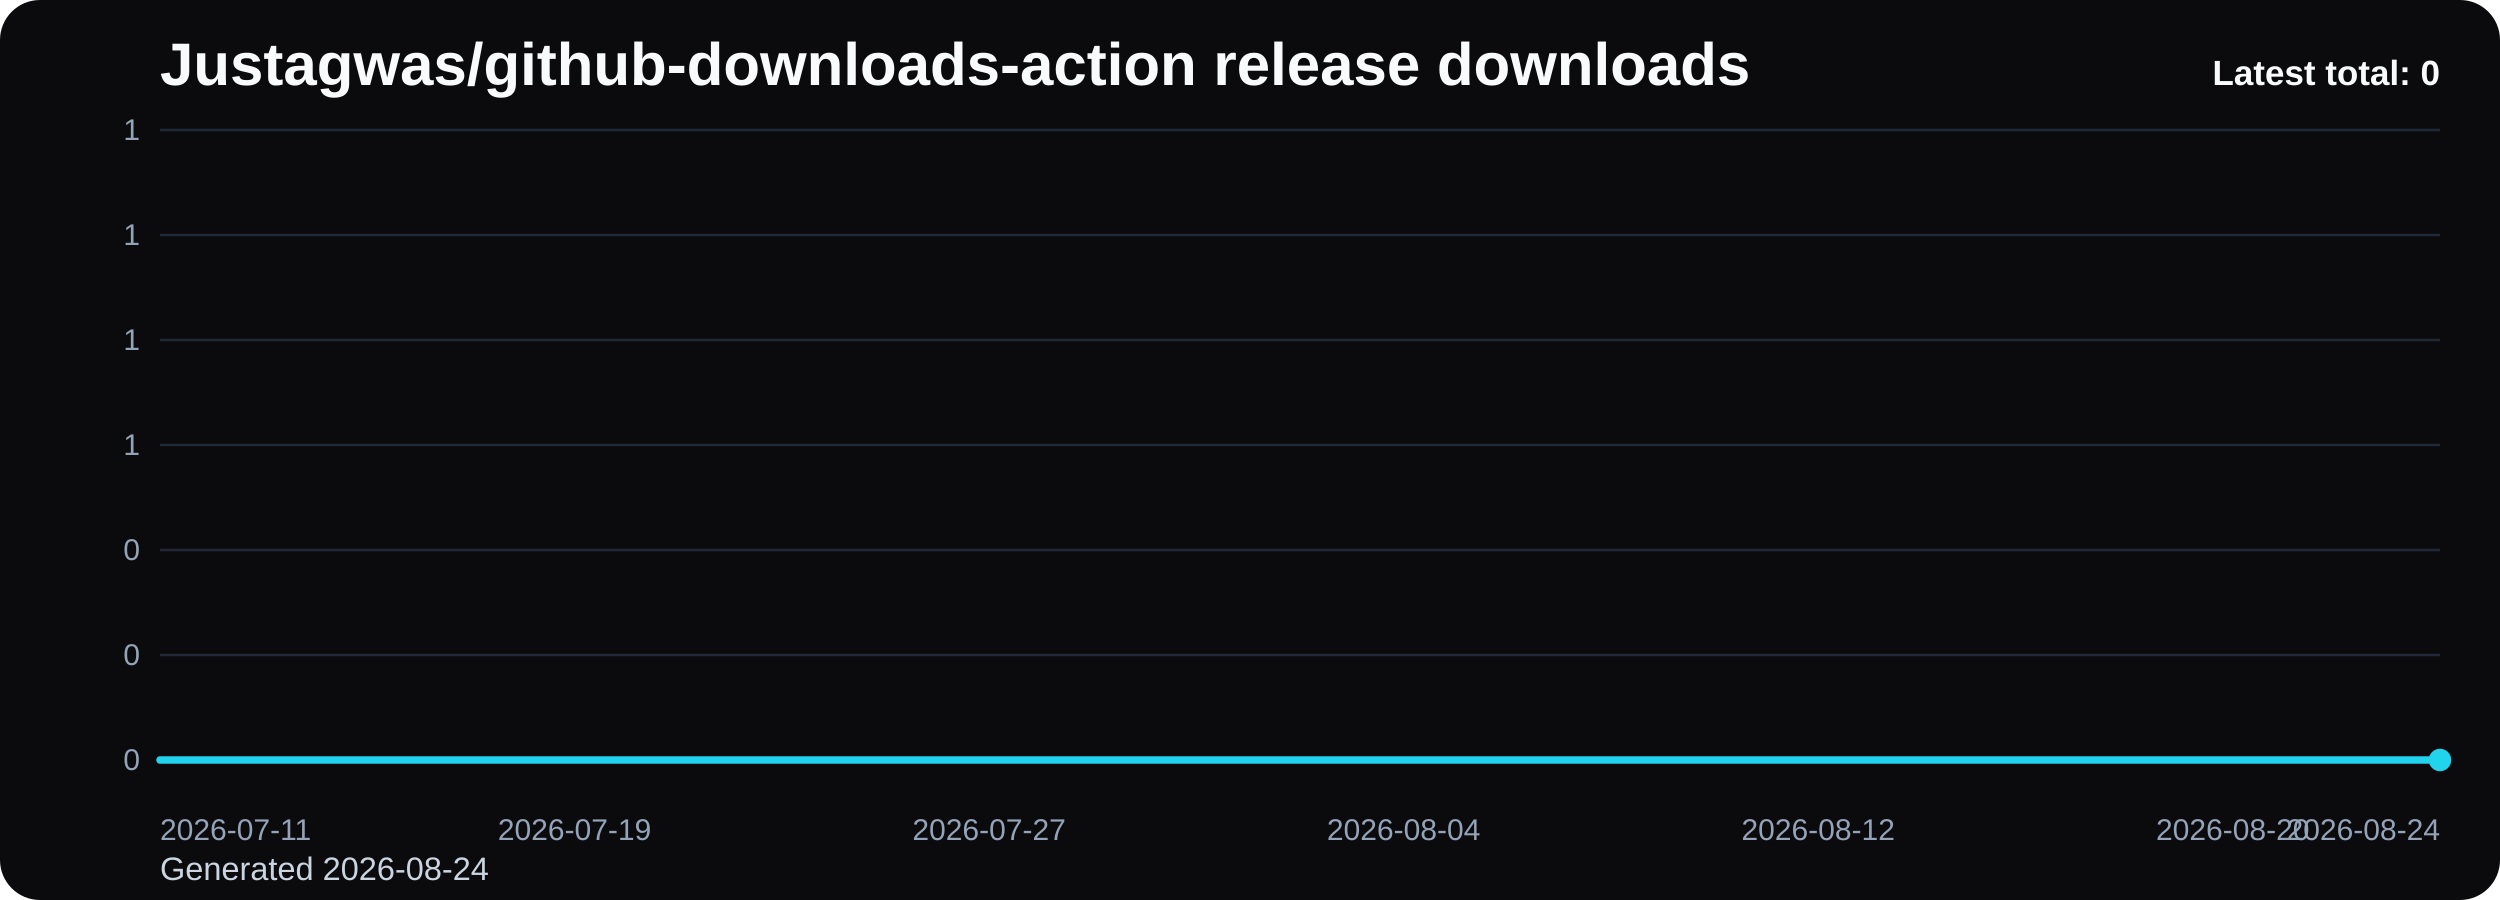
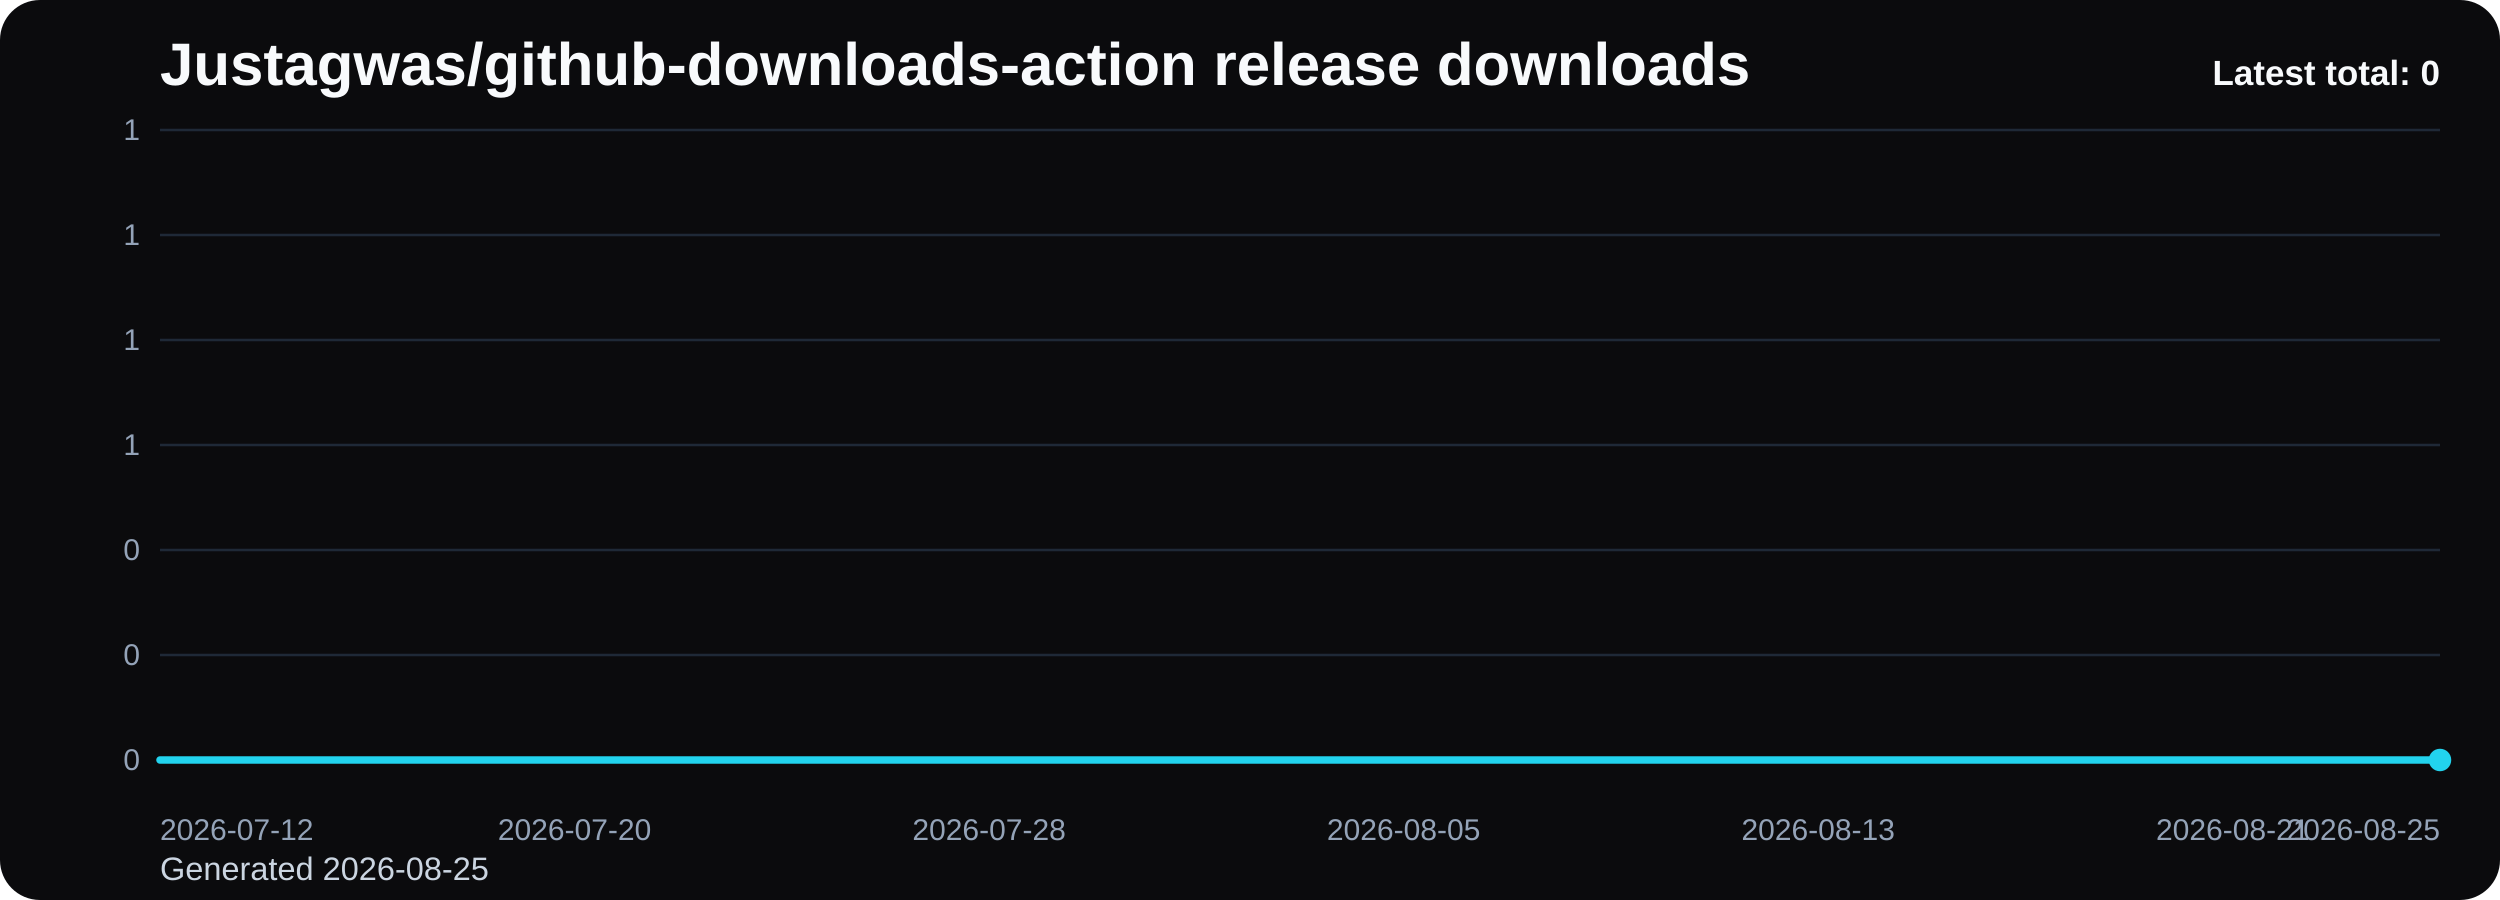
<svg xmlns="http://www.w3.org/2000/svg" viewBox="0 0 1000 360" role="img" aria-label="Justagwas/github-downloads-action release downloads chart">
  <defs>
    <linearGradient id="fill-total-trend-black" x1="0" y1="0" x2="0" y2="1">
      <stop offset="0%" stop-color="#22d3ee" stop-opacity="0.32" />
      <stop offset="100%" stop-color="#22d3ee" stop-opacity="0.05" />
    </linearGradient>
    <style>
      .bg { fill: #0b0b0d; }
      .title { font: 700 24px Arial, sans-serif; fill: #f8fafc; }
      .sub { font: 400 13px Arial, sans-serif; fill: #cbd5e1; }
      .grid { stroke: #1f2937; stroke-width: 1; }
      .axis { font: 400 12px Arial, sans-serif; fill: #94a3b8; }
      .line { fill: none; stroke: #22d3ee; stroke-width: 3; stroke-linecap: round; stroke-linejoin: round; }
      .dot { fill: #22d3ee; }
      .value { font: 600 11px Arial, sans-serif; fill: #cbd5e1; }
      .latest { font: 700 14px Arial, sans-serif; fill: #f8fafc; }
    </style>
  </defs>
  <rect class="bg" x="0" y="0" width="1000" height="360" rx="16" />
  <text class="title" x="64" y="34">Justagwas/github-downloads-action release downloads</text>
-   <text class="sub" x="64" y="352">Generated 2026-08-24</text>
+   <text class="sub" x="64" y="352">Generated 2026-08-25</text>
  <line x1="64" y1="52.00" x2="976" y2="52.00" class="grid" />
  <text x="56" y="56.00" text-anchor="end" class="axis">1</text>
  <line x1="64" y1="94.00" x2="976" y2="94.00" class="grid" />
  <text x="56" y="98.00" text-anchor="end" class="axis">1</text>
  <line x1="64" y1="136.00" x2="976" y2="136.00" class="grid" />
  <text x="56" y="140.00" text-anchor="end" class="axis">1</text>
  <line x1="64" y1="178.00" x2="976" y2="178.00" class="grid" />
  <text x="56" y="182.00" text-anchor="end" class="axis">1</text>
  <line x1="64" y1="220.00" x2="976" y2="220.00" class="grid" />
  <text x="56" y="224.00" text-anchor="end" class="axis">0</text>
  <line x1="64" y1="262.00" x2="976" y2="262.00" class="grid" />
  <text x="56" y="266.00" text-anchor="end" class="axis">0</text>
  <line x1="64" y1="304.00" x2="976" y2="304.00" class="grid" />
  <text x="56" y="308.00" text-anchor="end" class="axis">0</text>
  <path d="M 64.00 304 L 64.00 304.00 L 84.73 304.00 L 105.45 304.00 L 126.18 304.00 L 146.91 304.00 L 167.64 304.00 L 188.36 304.00 L 209.09 304.00 L 229.82 304.00 L 250.55 304.00 L 271.27 304.00 L 292.00 304.00 L 312.73 304.00 L 333.45 304.00 L 354.18 304.00 L 374.91 304.00 L 395.64 304.00 L 416.36 304.00 L 437.09 304.00 L 457.82 304.00 L 478.55 304.00 L 499.27 304.00 L 520.00 304.00 L 540.73 304.00 L 561.45 304.00 L 582.18 304.00 L 602.91 304.00 L 623.64 304.00 L 644.36 304.00 L 665.09 304.00 L 685.82 304.00 L 706.55 304.00 L 727.27 304.00 L 748.00 304.00 L 768.73 304.00 L 789.45 304.00 L 810.18 304.00 L 830.91 304.00 L 851.64 304.00 L 872.36 304.00 L 893.09 304.00 L 913.82 304.00 L 934.55 304.00 L 955.27 304.00 L 976.00 304.00 L 976.00 304 Z" fill="url(#fill-total-trend-black)" />
  <polyline class="line" points="64.00,304.00 84.73,304.00 105.45,304.00 126.18,304.00 146.91,304.00 167.64,304.00 188.36,304.00 209.09,304.00 229.82,304.00 250.55,304.00 271.27,304.00 292.00,304.00 312.73,304.00 333.45,304.00 354.18,304.00 374.91,304.00 395.64,304.00 416.36,304.00 437.09,304.00 457.82,304.00 478.55,304.00 499.27,304.00 520.00,304.00 540.73,304.00 561.45,304.00 582.18,304.00 602.91,304.00 623.64,304.00 644.36,304.00 665.09,304.00 685.82,304.00 706.55,304.00 727.27,304.00 748.00,304.00 768.73,304.00 789.45,304.00 810.18,304.00 830.91,304.00 851.64,304.00 872.36,304.00 893.09,304.00 913.82,304.00 934.55,304.00 955.27,304.00 976.00,304.00" />
  <circle class="dot" cx="976.00" cy="304.00" r="4.5" />
-   <text class="axis" x="64.00" y="336" text-anchor="start">2026-07-11</text>
-   <text class="axis" x="229.82" y="336" text-anchor="middle">2026-07-19</text>
-   <text class="axis" x="395.64" y="336" text-anchor="middle">2026-07-27</text>
-   <text class="axis" x="561.45" y="336" text-anchor="middle">2026-08-04</text>
-   <text class="axis" x="727.27" y="336" text-anchor="middle">2026-08-12</text>
-   <text class="axis" x="893.09" y="336" text-anchor="middle">2026-08-20</text>
-   <text class="axis" x="976.00" y="336" text-anchor="end">2026-08-24</text>
+   <text class="axis" x="64.00" y="336" text-anchor="start">2026-07-12</text>
+   <text class="axis" x="229.82" y="336" text-anchor="middle">2026-07-20</text>
+   <text class="axis" x="395.64" y="336" text-anchor="middle">2026-07-28</text>
+   <text class="axis" x="561.45" y="336" text-anchor="middle">2026-08-05</text>
+   <text class="axis" x="727.27" y="336" text-anchor="middle">2026-08-13</text>
+   <text class="axis" x="893.09" y="336" text-anchor="middle">2026-08-21</text>
+   <text class="axis" x="976.00" y="336" text-anchor="end">2026-08-25</text>
  <text class="latest" x="976" y="34" text-anchor="end">Latest total: 0</text>
</svg>
